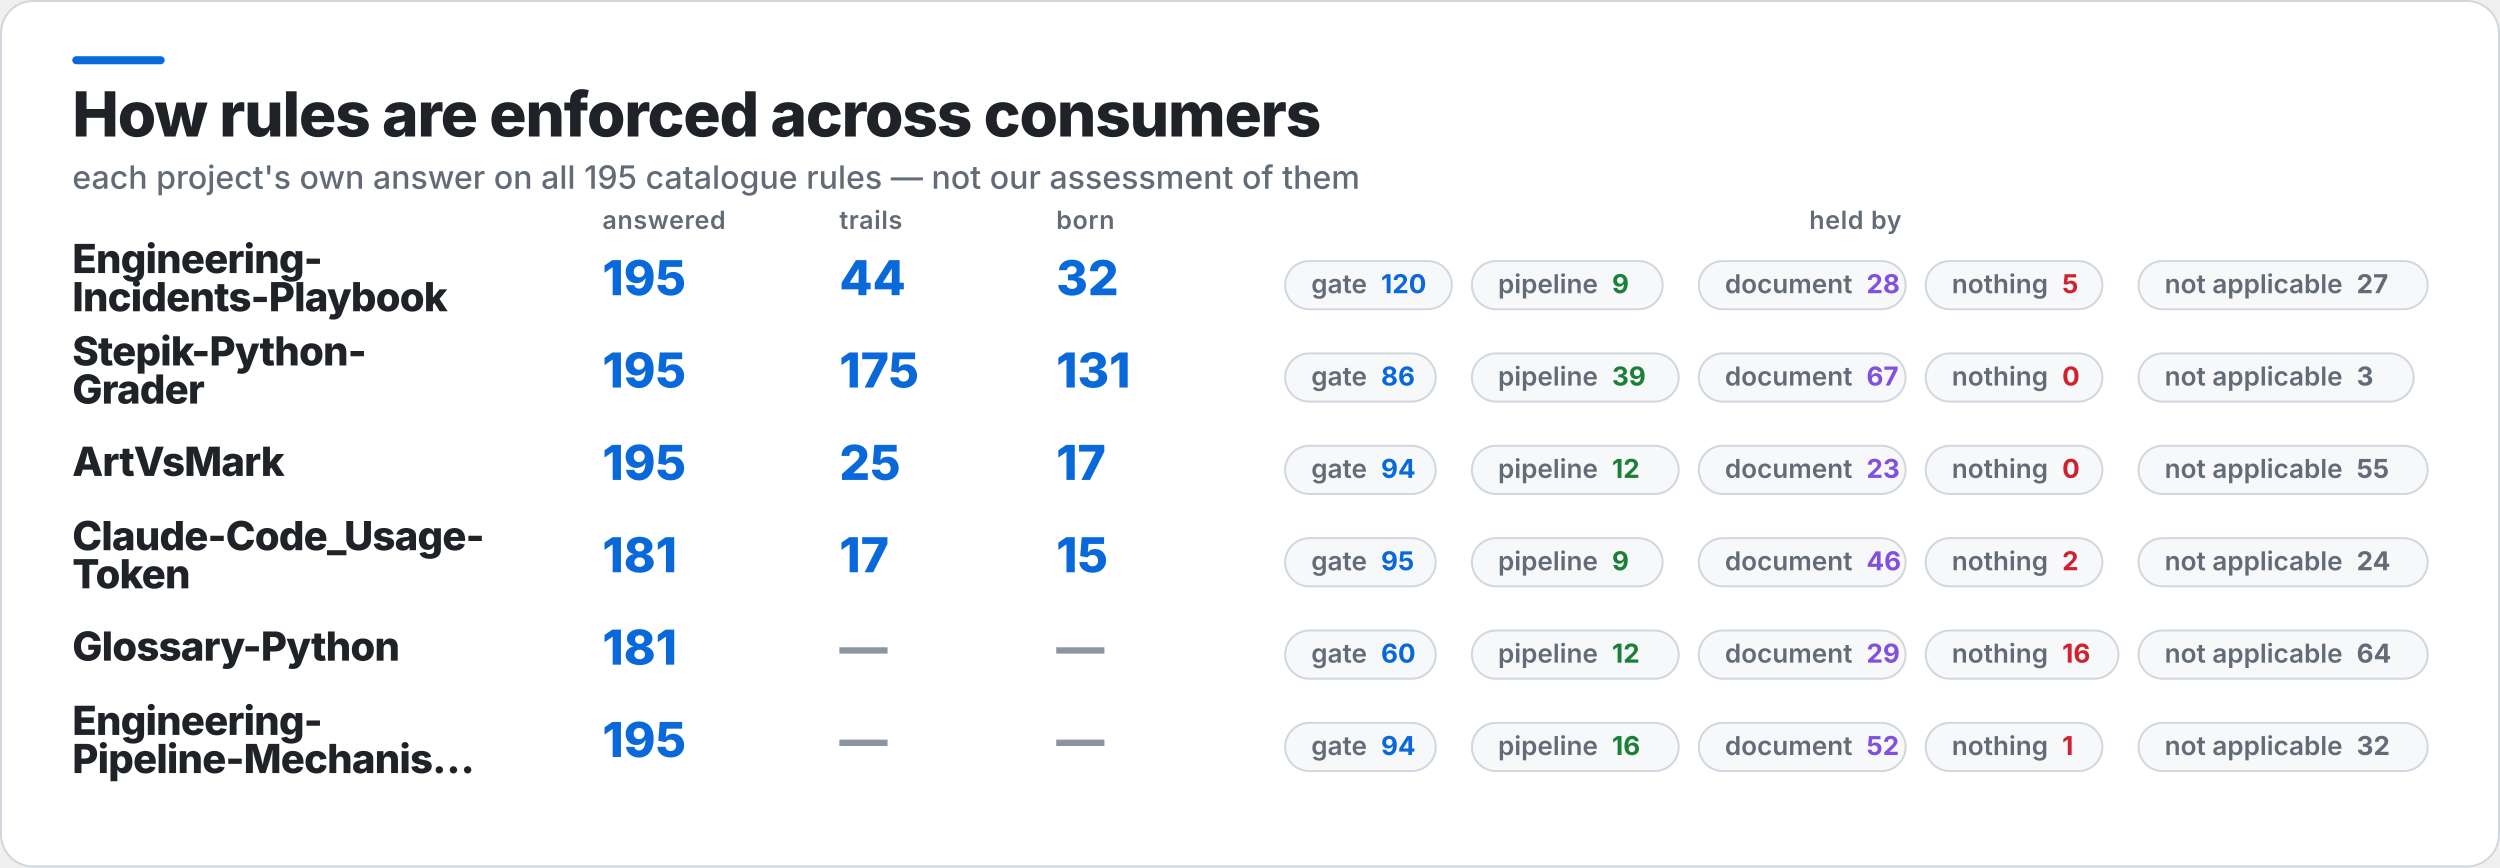
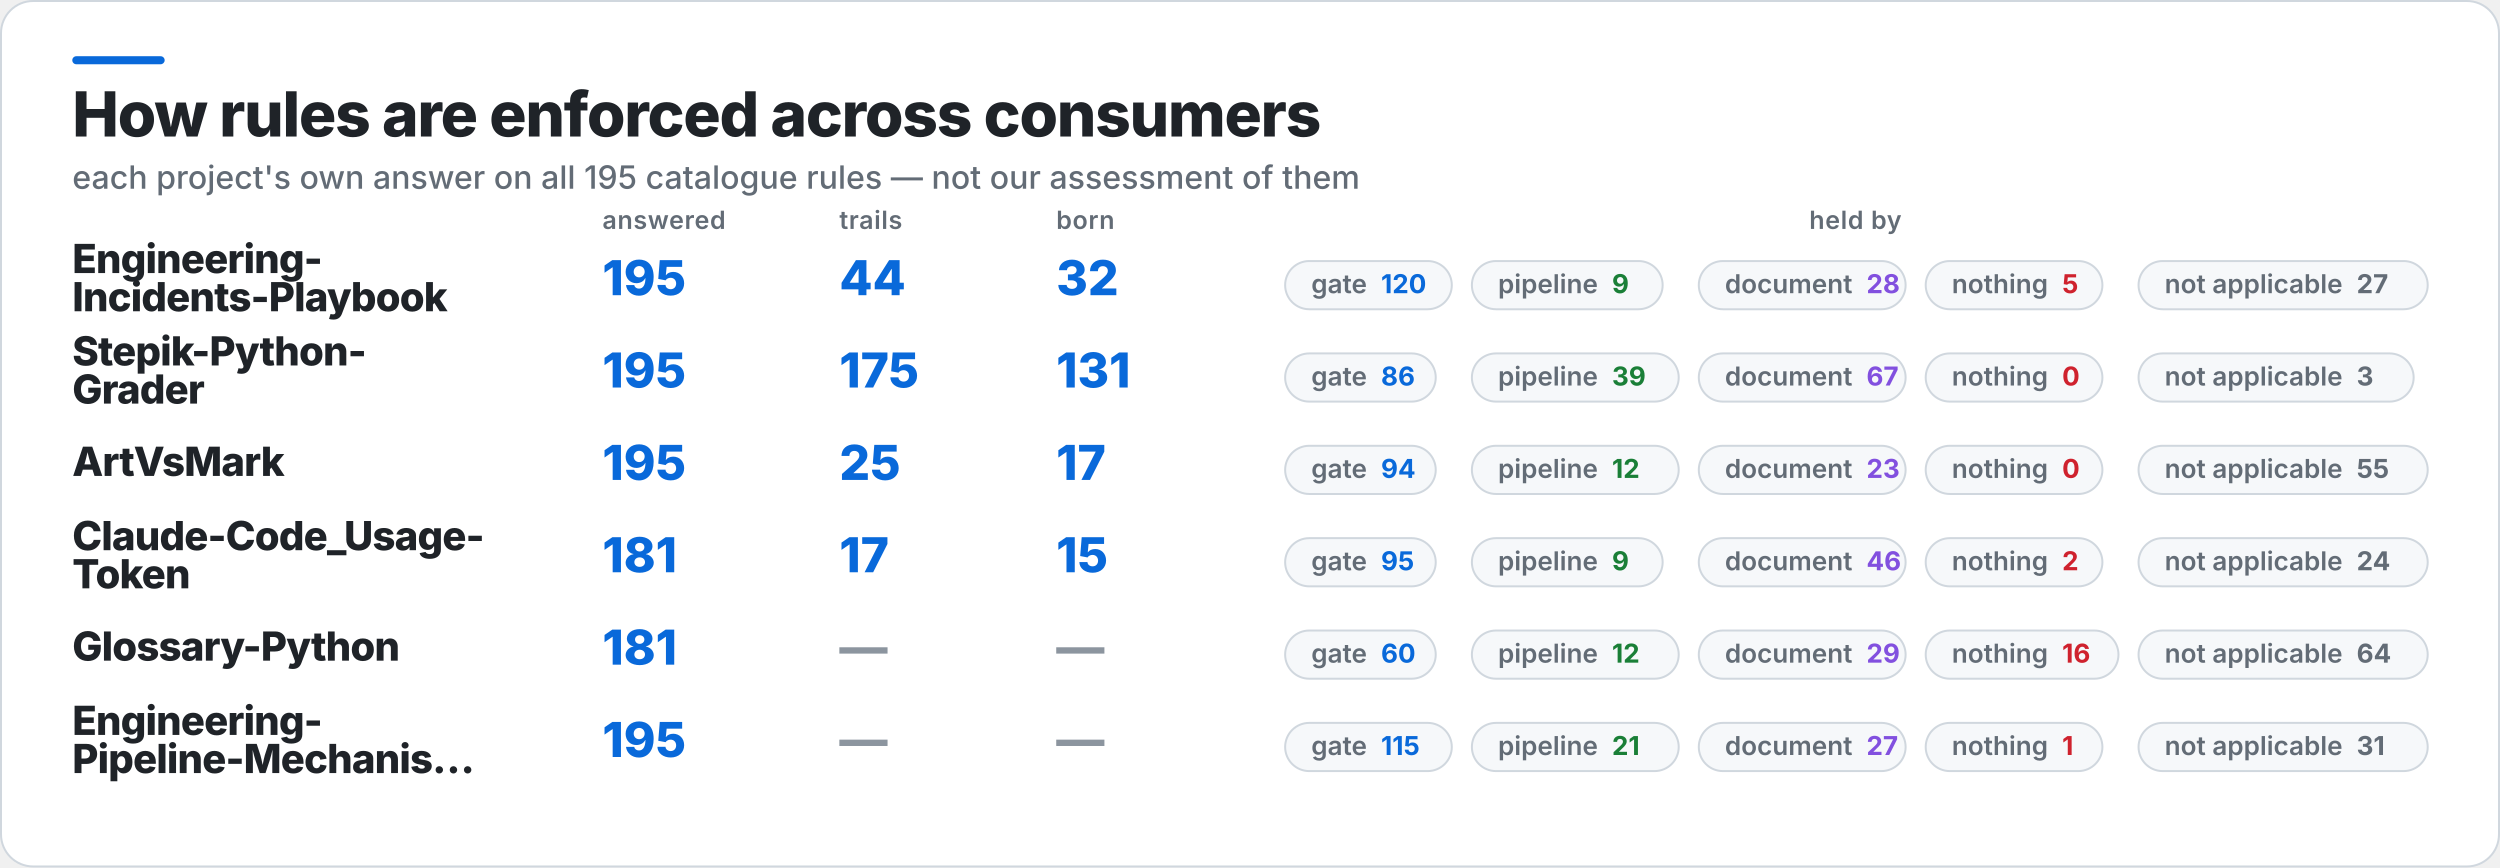
<svg xmlns="http://www.w3.org/2000/svg" width="1245" height="432" viewBox="0 0 1245 432" role="img" aria-label="How rules are enforced across consumers">
  <rect x="0.5" y="0.5" width="1244" height="431" rx="16" fill="#FFFFFF" stroke="#D0D7DE" />
  <rect x="36" y="28" width="46" height="4" rx="2" fill="#0969DA" />
  <text x="36" y="68" fill="#1F2328" font-family="Inter,Segoe UI,Helvetica,Arial,sans-serif" font-size="31" font-weight="800" letter-spacing="-0.6">How rules are enforced across consumers</text>
  <text x="36" y="94" fill="#636C76" font-family="Inter,Segoe UI,Helvetica,Arial,sans-serif" font-size="16" font-weight="500">each project's own answer on all 195 catalogue rules — not our assessment of them</text>
  <text x="300" y="114" fill="#636C76" font-family="Inter,Segoe UI,Helvetica,Arial,sans-serif" font-size="12.5" font-weight="600" letter-spacing="0.3">answered</text>
  <text x="418" y="114" fill="#636C76" font-family="Inter,Segoe UI,Helvetica,Arial,sans-serif" font-size="12.5" font-weight="600" letter-spacing="0.3">trails</text>
  <text x="526" y="114" fill="#636C76" font-family="Inter,Segoe UI,Helvetica,Arial,sans-serif" font-size="12.5" font-weight="600" letter-spacing="0.3">born</text>
  <text x="924" y="114" fill="#636C76" font-family="Inter,Segoe UI,Helvetica,Arial,sans-serif" font-size="12.5" font-weight="600" letter-spacing="0.3" text-anchor="middle">held by</text>
  <text x="36" y="136" fill="#1F2328" font-family="Inter,Segoe UI,Helvetica,Arial,sans-serif" font-size="20" font-weight="800" letter-spacing="-0.4">Engineering-</text>
  <text x="36" y="155" fill="#1F2328" font-family="Inter,Segoe UI,Helvetica,Arial,sans-serif" font-size="20" font-weight="800" letter-spacing="-0.4">Incidents-Playbook</text>
  <text x="300" y="147" fill="#0969DA" font-family="Inter,Segoe UI,Helvetica,Arial,sans-serif" font-size="24" font-weight="800">195</text>
  <text x="418" y="147" fill="#0969DA" font-family="Inter,Segoe UI,Helvetica,Arial,sans-serif" font-size="24" font-weight="800">44</text>
  <text x="526" y="147" fill="#0969DA" font-family="Inter,Segoe UI,Helvetica,Arial,sans-serif" font-size="24" font-weight="800">32</text>
  <rect x="640" y="130" width="83" height="24" rx="12" fill="#F6F8FA" stroke="#D0D7DE" />
  <text x="653" y="146" fill="#636C76" font-family="Inter,Segoe UI,Helvetica,Arial,sans-serif" font-size="13" font-weight="600">gate<tspan fill="#0969DA" font-weight="700" dx="7">120</tspan>
  </text>
  <rect x="733" y="130" width="95" height="24" rx="12" fill="#F6F8FA" stroke="#D0D7DE" />
  <text x="746" y="146" fill="#636C76" font-family="Inter,Segoe UI,Helvetica,Arial,sans-serif" font-size="13" font-weight="600">pipeline<tspan fill="#1A7F37" font-weight="700" dx="7">9</tspan>
  </text>
  <rect x="846" y="130" width="103" height="24" rx="12" fill="#F6F8FA" stroke="#D0D7DE" />
  <text x="859" y="146" fill="#636C76" font-family="Inter,Segoe UI,Helvetica,Arial,sans-serif" font-size="13" font-weight="600">document<tspan fill="#8250DF" font-weight="700" dx="7">28</tspan>
  </text>
  <rect x="959" y="130" width="88" height="24" rx="12" fill="#F6F8FA" stroke="#D0D7DE" />
  <text x="972" y="146" fill="#636C76" font-family="Inter,Segoe UI,Helvetica,Arial,sans-serif" font-size="13" font-weight="600">nothing<tspan fill="#CF222E" font-weight="700" dx="7">5</tspan>
  </text>
  <rect x="1065" y="130" width="144" height="24" rx="12" fill="#F6F8FA" stroke="#D0D7DE" />
  <text x="1078" y="146" fill="#636C76" font-family="Inter,Segoe UI,Helvetica,Arial,sans-serif" font-size="13" font-weight="600">not applicable<tspan fill="#636C76" font-weight="700" dx="7">27</tspan>
  </text>
  <text x="36" y="182" fill="#1F2328" font-family="Inter,Segoe UI,Helvetica,Arial,sans-serif" font-size="20" font-weight="800" letter-spacing="-0.4">Stepik-Python-</text>
  <text x="36" y="201" fill="#1F2328" font-family="Inter,Segoe UI,Helvetica,Arial,sans-serif" font-size="20" font-weight="800" letter-spacing="-0.4">Grader</text>
  <text x="300" y="193" fill="#0969DA" font-family="Inter,Segoe UI,Helvetica,Arial,sans-serif" font-size="24" font-weight="800">195</text>
  <text x="418" y="193" fill="#0969DA" font-family="Inter,Segoe UI,Helvetica,Arial,sans-serif" font-size="24" font-weight="800">175</text>
  <text x="526" y="193" fill="#0969DA" font-family="Inter,Segoe UI,Helvetica,Arial,sans-serif" font-size="24" font-weight="800">131</text>
  <rect x="640" y="176" width="75" height="24" rx="12" fill="#F6F8FA" stroke="#D0D7DE" />
  <text x="653" y="192" fill="#636C76" font-family="Inter,Segoe UI,Helvetica,Arial,sans-serif" font-size="13" font-weight="600">gate<tspan fill="#0969DA" font-weight="700" dx="7">86</tspan>
  </text>
  <rect x="733" y="176" width="103" height="24" rx="12" fill="#F6F8FA" stroke="#D0D7DE" />
  <text x="746" y="192" fill="#636C76" font-family="Inter,Segoe UI,Helvetica,Arial,sans-serif" font-size="13" font-weight="600">pipeline<tspan fill="#1A7F37" font-weight="700" dx="7">39</tspan>
  </text>
  <rect x="846" y="176" width="103" height="24" rx="12" fill="#F6F8FA" stroke="#D0D7DE" />
  <text x="859" y="192" fill="#636C76" font-family="Inter,Segoe UI,Helvetica,Arial,sans-serif" font-size="13" font-weight="600">document<tspan fill="#8250DF" font-weight="700" dx="7">67</tspan>
  </text>
  <rect x="959" y="176" width="88" height="24" rx="12" fill="#F6F8FA" stroke="#D0D7DE" />
  <text x="972" y="192" fill="#636C76" font-family="Inter,Segoe UI,Helvetica,Arial,sans-serif" font-size="13" font-weight="600">nothing<tspan fill="#CF222E" font-weight="700" dx="7">0</tspan>
  </text>
  <rect x="1065" y="176" width="137" height="24" rx="12" fill="#F6F8FA" stroke="#D0D7DE" />
  <text x="1078" y="192" fill="#636C76" font-family="Inter,Segoe UI,Helvetica,Arial,sans-serif" font-size="13" font-weight="600">not applicable<tspan fill="#636C76" font-weight="700" dx="7">3</tspan>
  </text>
  <text x="36" y="237" fill="#1F2328" font-family="Inter,Segoe UI,Helvetica,Arial,sans-serif" font-size="20" font-weight="800" letter-spacing="-0.4">ArtVsMark</text>
  <text x="300" y="239" fill="#0969DA" font-family="Inter,Segoe UI,Helvetica,Arial,sans-serif" font-size="24" font-weight="800">195</text>
  <text x="418" y="239" fill="#0969DA" font-family="Inter,Segoe UI,Helvetica,Arial,sans-serif" font-size="24" font-weight="800">25</text>
  <text x="526" y="239" fill="#0969DA" font-family="Inter,Segoe UI,Helvetica,Arial,sans-serif" font-size="24" font-weight="800">17</text>
  <rect x="640" y="222" width="75" height="24" rx="12" fill="#F6F8FA" stroke="#D0D7DE" />
  <text x="653" y="238" fill="#636C76" font-family="Inter,Segoe UI,Helvetica,Arial,sans-serif" font-size="13" font-weight="600">gate<tspan fill="#0969DA" font-weight="700" dx="7">94</tspan>
  </text>
  <rect x="733" y="222" width="103" height="24" rx="12" fill="#F6F8FA" stroke="#D0D7DE" />
  <text x="746" y="238" fill="#636C76" font-family="Inter,Segoe UI,Helvetica,Arial,sans-serif" font-size="13" font-weight="600">pipeline<tspan fill="#1A7F37" font-weight="700" dx="7">12</tspan>
  </text>
  <rect x="846" y="222" width="103" height="24" rx="12" fill="#F6F8FA" stroke="#D0D7DE" />
  <text x="859" y="238" fill="#636C76" font-family="Inter,Segoe UI,Helvetica,Arial,sans-serif" font-size="13" font-weight="600">document<tspan fill="#8250DF" font-weight="700" dx="7">23</tspan>
  </text>
  <rect x="959" y="222" width="88" height="24" rx="12" fill="#F6F8FA" stroke="#D0D7DE" />
  <text x="972" y="238" fill="#636C76" font-family="Inter,Segoe UI,Helvetica,Arial,sans-serif" font-size="13" font-weight="600">nothing<tspan fill="#CF222E" font-weight="700" dx="7">0</tspan>
  </text>
  <rect x="1065" y="222" width="144" height="24" rx="12" fill="#F6F8FA" stroke="#D0D7DE" />
  <text x="1078" y="238" fill="#636C76" font-family="Inter,Segoe UI,Helvetica,Arial,sans-serif" font-size="13" font-weight="600">not applicable<tspan fill="#636C76" font-weight="700" dx="7">55</tspan>
  </text>
  <text x="36" y="274" fill="#1F2328" font-family="Inter,Segoe UI,Helvetica,Arial,sans-serif" font-size="20" font-weight="800" letter-spacing="-0.4">Claude-Code_Usage-</text>
  <text x="36" y="293" fill="#1F2328" font-family="Inter,Segoe UI,Helvetica,Arial,sans-serif" font-size="20" font-weight="800" letter-spacing="-0.4">Token</text>
  <text x="300" y="285" fill="#0969DA" font-family="Inter,Segoe UI,Helvetica,Arial,sans-serif" font-size="24" font-weight="800">181</text>
  <text x="418" y="285" fill="#0969DA" font-family="Inter,Segoe UI,Helvetica,Arial,sans-serif" font-size="24" font-weight="800">17</text>
  <text x="526" y="285" fill="#0969DA" font-family="Inter,Segoe UI,Helvetica,Arial,sans-serif" font-size="24" font-weight="800">15</text>
  <rect x="640" y="268" width="75" height="24" rx="12" fill="#F6F8FA" stroke="#D0D7DE" />
  <text x="653" y="284" fill="#636C76" font-family="Inter,Segoe UI,Helvetica,Arial,sans-serif" font-size="13" font-weight="600">gate<tspan fill="#0969DA" font-weight="700" dx="7">95</tspan>
  </text>
  <rect x="733" y="268" width="95" height="24" rx="12" fill="#F6F8FA" stroke="#D0D7DE" />
  <text x="746" y="284" fill="#636C76" font-family="Inter,Segoe UI,Helvetica,Arial,sans-serif" font-size="13" font-weight="600">pipeline<tspan fill="#1A7F37" font-weight="700" dx="7">9</tspan>
  </text>
  <rect x="846" y="268" width="103" height="24" rx="12" fill="#F6F8FA" stroke="#D0D7DE" />
  <text x="859" y="284" fill="#636C76" font-family="Inter,Segoe UI,Helvetica,Arial,sans-serif" font-size="13" font-weight="600">document<tspan fill="#8250DF" font-weight="700" dx="7">46</tspan>
  </text>
  <rect x="959" y="268" width="88" height="24" rx="12" fill="#F6F8FA" stroke="#D0D7DE" />
  <text x="972" y="284" fill="#636C76" font-family="Inter,Segoe UI,Helvetica,Arial,sans-serif" font-size="13" font-weight="600">nothing<tspan fill="#CF222E" font-weight="700" dx="7">2</tspan>
  </text>
  <rect x="1065" y="268" width="144" height="24" rx="12" fill="#F6F8FA" stroke="#D0D7DE" />
  <text x="1078" y="284" fill="#636C76" font-family="Inter,Segoe UI,Helvetica,Arial,sans-serif" font-size="13" font-weight="600">not applicable<tspan fill="#636C76" font-weight="700" dx="7">24</tspan>
  </text>
  <text x="36" y="329" fill="#1F2328" font-family="Inter,Segoe UI,Helvetica,Arial,sans-serif" font-size="20" font-weight="800" letter-spacing="-0.4">Glossary-Python</text>
  <text x="300" y="331" fill="#0969DA" font-family="Inter,Segoe UI,Helvetica,Arial,sans-serif" font-size="24" font-weight="800">181</text>
  <text x="418" y="331" fill="#8C959F" font-family="Inter,Segoe UI,Helvetica,Arial,sans-serif" font-size="24" font-weight="800">—</text>
  <text x="526" y="331" fill="#8C959F" font-family="Inter,Segoe UI,Helvetica,Arial,sans-serif" font-size="24" font-weight="800">—</text>
  <rect x="640" y="314" width="75" height="24" rx="12" fill="#F6F8FA" stroke="#D0D7DE" />
  <text x="653" y="330" fill="#636C76" font-family="Inter,Segoe UI,Helvetica,Arial,sans-serif" font-size="13" font-weight="600">gate<tspan fill="#0969DA" font-weight="700" dx="7">60</tspan>
  </text>
  <rect x="733" y="314" width="103" height="24" rx="12" fill="#F6F8FA" stroke="#D0D7DE" />
  <text x="746" y="330" fill="#636C76" font-family="Inter,Segoe UI,Helvetica,Arial,sans-serif" font-size="13" font-weight="600">pipeline<tspan fill="#1A7F37" font-weight="700" dx="7">12</tspan>
  </text>
  <rect x="846" y="314" width="103" height="24" rx="12" fill="#F6F8FA" stroke="#D0D7DE" />
  <text x="859" y="330" fill="#636C76" font-family="Inter,Segoe UI,Helvetica,Arial,sans-serif" font-size="13" font-weight="600">document<tspan fill="#8250DF" font-weight="700" dx="7">29</tspan>
  </text>
  <rect x="959" y="314" width="96" height="24" rx="12" fill="#F6F8FA" stroke="#D0D7DE" />
  <text x="972" y="330" fill="#636C76" font-family="Inter,Segoe UI,Helvetica,Arial,sans-serif" font-size="13" font-weight="600">nothing<tspan fill="#CF222E" font-weight="700" dx="7">16</tspan>
  </text>
  <rect x="1065" y="314" width="144" height="24" rx="12" fill="#F6F8FA" stroke="#D0D7DE" />
  <text x="1078" y="330" fill="#636C76" font-family="Inter,Segoe UI,Helvetica,Arial,sans-serif" font-size="13" font-weight="600">not applicable<tspan fill="#636C76" font-weight="700" dx="7">64</tspan>
  </text>
  <text x="36" y="366" fill="#1F2328" font-family="Inter,Segoe UI,Helvetica,Arial,sans-serif" font-size="20" font-weight="800" letter-spacing="-0.4">Engineering-</text>
  <text x="36" y="385" fill="#1F2328" font-family="Inter,Segoe UI,Helvetica,Arial,sans-serif" font-size="20" font-weight="800" letter-spacing="-0.4">Pipeline-Mechanis…</text>
  <text x="300" y="377" fill="#0969DA" font-family="Inter,Segoe UI,Helvetica,Arial,sans-serif" font-size="24" font-weight="800">195</text>
  <text x="418" y="377" fill="#8C959F" font-family="Inter,Segoe UI,Helvetica,Arial,sans-serif" font-size="24" font-weight="800">—</text>
  <text x="526" y="377" fill="#8C959F" font-family="Inter,Segoe UI,Helvetica,Arial,sans-serif" font-size="24" font-weight="800">—</text>
-   <rect x="640" y="360" width="75" height="24" rx="12" fill="#F6F8FA" stroke="#D0D7DE" />
-   <text x="653" y="376" fill="#636C76" font-family="Inter,Segoe UI,Helvetica,Arial,sans-serif" font-size="13" font-weight="600">gate<tspan fill="#0969DA" font-weight="700" dx="7">94</tspan>
+   <rect x="640" y="360" width="83" height="24" rx="12" fill="#F6F8FA" stroke="#D0D7DE" />
+   <text x="653" y="376" fill="#636C76" font-family="Inter,Segoe UI,Helvetica,Arial,sans-serif" font-size="13" font-weight="600">gate<tspan fill="#0969DA" font-weight="700" dx="7">115</tspan>
  </text>
  <rect x="733" y="360" width="103" height="24" rx="12" fill="#F6F8FA" stroke="#D0D7DE" />
-   <text x="746" y="376" fill="#636C76" font-family="Inter,Segoe UI,Helvetica,Arial,sans-serif" font-size="13" font-weight="600">pipeline<tspan fill="#1A7F37" font-weight="700" dx="7">16</tspan>
+   <text x="746" y="376" fill="#636C76" font-family="Inter,Segoe UI,Helvetica,Arial,sans-serif" font-size="13" font-weight="600">pipeline<tspan fill="#1A7F37" font-weight="700" dx="7">21</tspan>
  </text>
  <rect x="846" y="360" width="103" height="24" rx="12" fill="#F6F8FA" stroke="#D0D7DE" />
-   <text x="859" y="376" fill="#636C76" font-family="Inter,Segoe UI,Helvetica,Arial,sans-serif" font-size="13" font-weight="600">document<tspan fill="#8250DF" font-weight="700" dx="7">52</tspan>
+   <text x="859" y="376" fill="#636C76" font-family="Inter,Segoe UI,Helvetica,Arial,sans-serif" font-size="13" font-weight="600">document<tspan fill="#8250DF" font-weight="700" dx="7">27</tspan>
  </text>
  <rect x="959" y="360" width="88" height="24" rx="12" fill="#F6F8FA" stroke="#D0D7DE" />
  <text x="972" y="376" fill="#636C76" font-family="Inter,Segoe UI,Helvetica,Arial,sans-serif" font-size="13" font-weight="600">nothing<tspan fill="#CF222E" font-weight="700" dx="7">1</tspan>
  </text>
  <rect x="1065" y="360" width="144" height="24" rx="12" fill="#F6F8FA" stroke="#D0D7DE" />
-   <text x="1078" y="376" fill="#636C76" font-family="Inter,Segoe UI,Helvetica,Arial,sans-serif" font-size="13" font-weight="600">not applicable<tspan fill="#636C76" font-weight="700" dx="7">32</tspan>
+   <text x="1078" y="376" fill="#636C76" font-family="Inter,Segoe UI,Helvetica,Arial,sans-serif" font-size="13" font-weight="600">not applicable<tspan fill="#636C76" font-weight="700" dx="7">31</tspan>
  </text>
</svg>
